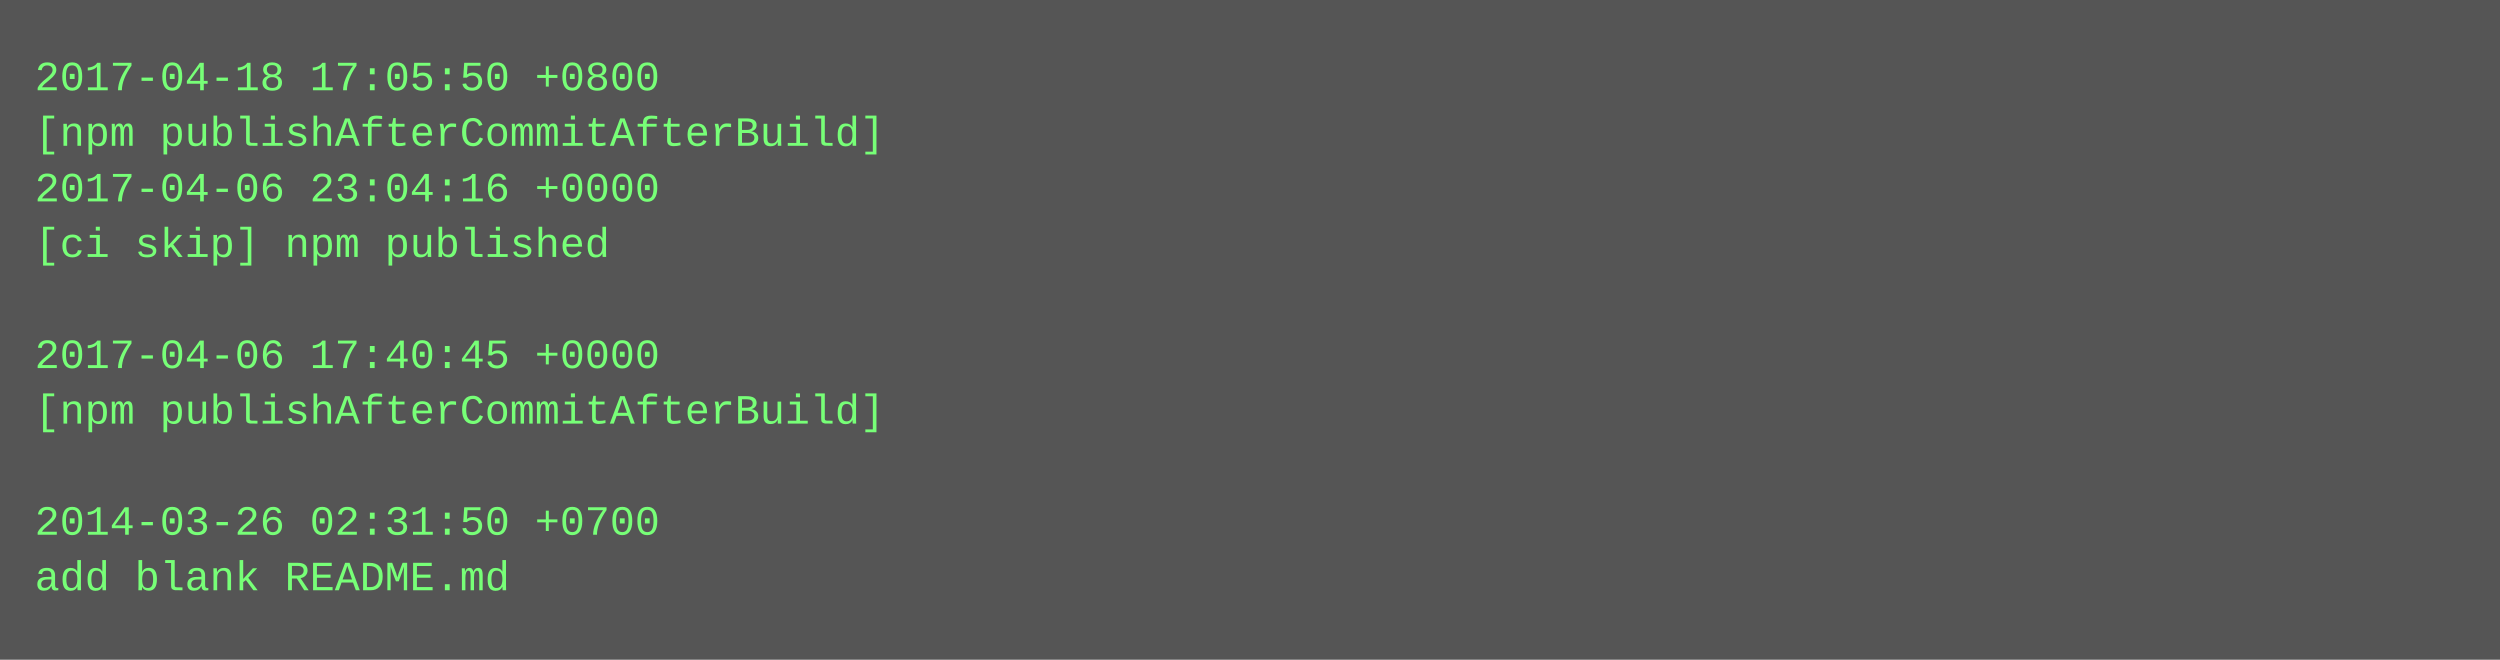
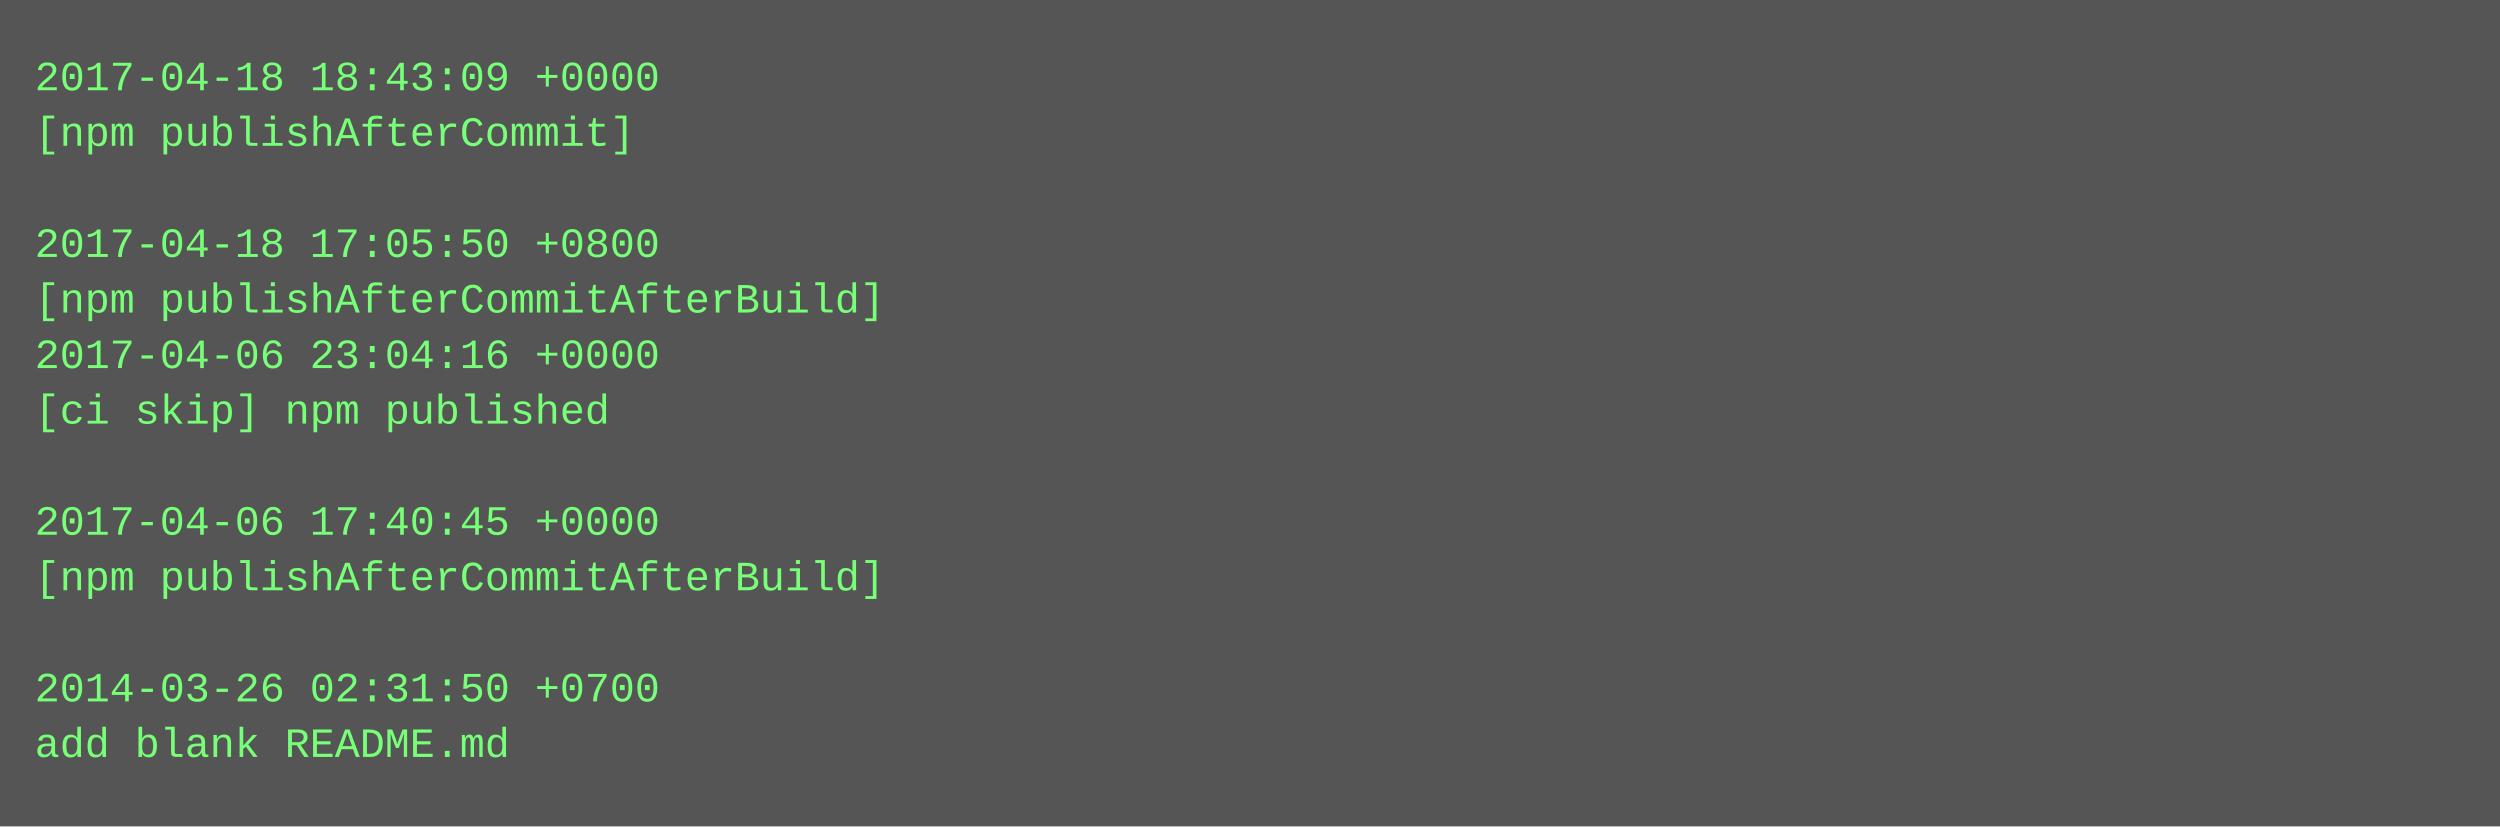
- <svg xmlns="http://www.w3.org/2000/svg" height="190" width="720">
-   <rect height="190" fill="#555" width="720" />
+ <svg xmlns="http://www.w3.org/2000/svg" height="238" width="720">
+   <rect height="238" fill="#555" width="720" />
  <text fill="#7f7" font-family="Courier New" font-size="12" xml:space="preserve">
-     <tspan x="10" y="26">2017-04-18 17:05:50 +0800</tspan>
-     <tspan x="10" y="42">[npm publishAfterCommitAfterBuild]</tspan>
-     <tspan x="10" y="58">2017-04-06 23:04:16 +0000</tspan>
-     <tspan x="10" y="74">[ci skip] npm published</tspan>
-     <tspan x="10" y="90" />
-     <tspan x="10" y="106">2017-04-06 17:40:45 +0000</tspan>
-     <tspan x="10" y="122">[npm publishAfterCommitAfterBuild]</tspan>
+     <tspan x="10" y="26">2017-04-18 18:43:09 +0000</tspan>
+     <tspan x="10" y="42">[npm publishAfterCommit]</tspan>
+     <tspan x="10" y="58" />
+     <tspan x="10" y="74">2017-04-18 17:05:50 +0800</tspan>
+     <tspan x="10" y="90">[npm publishAfterCommitAfterBuild]</tspan>
+     <tspan x="10" y="106">2017-04-06 23:04:16 +0000</tspan>
+     <tspan x="10" y="122">[ci skip] npm published</tspan>
    <tspan x="10" y="138" />
-     <tspan x="10" y="154">2014-03-26 02:31:50 +0700</tspan>
-     <tspan x="10" y="170">add blank README.md</tspan>
+     <tspan x="10" y="154">2017-04-06 17:40:45 +0000</tspan>
+     <tspan x="10" y="170">[npm publishAfterCommitAfterBuild]</tspan>
+     <tspan x="10" y="186" />
+     <tspan x="10" y="202">2014-03-26 02:31:50 +0700</tspan>
+     <tspan x="10" y="218">add blank README.md</tspan>
  </text>
</svg>
